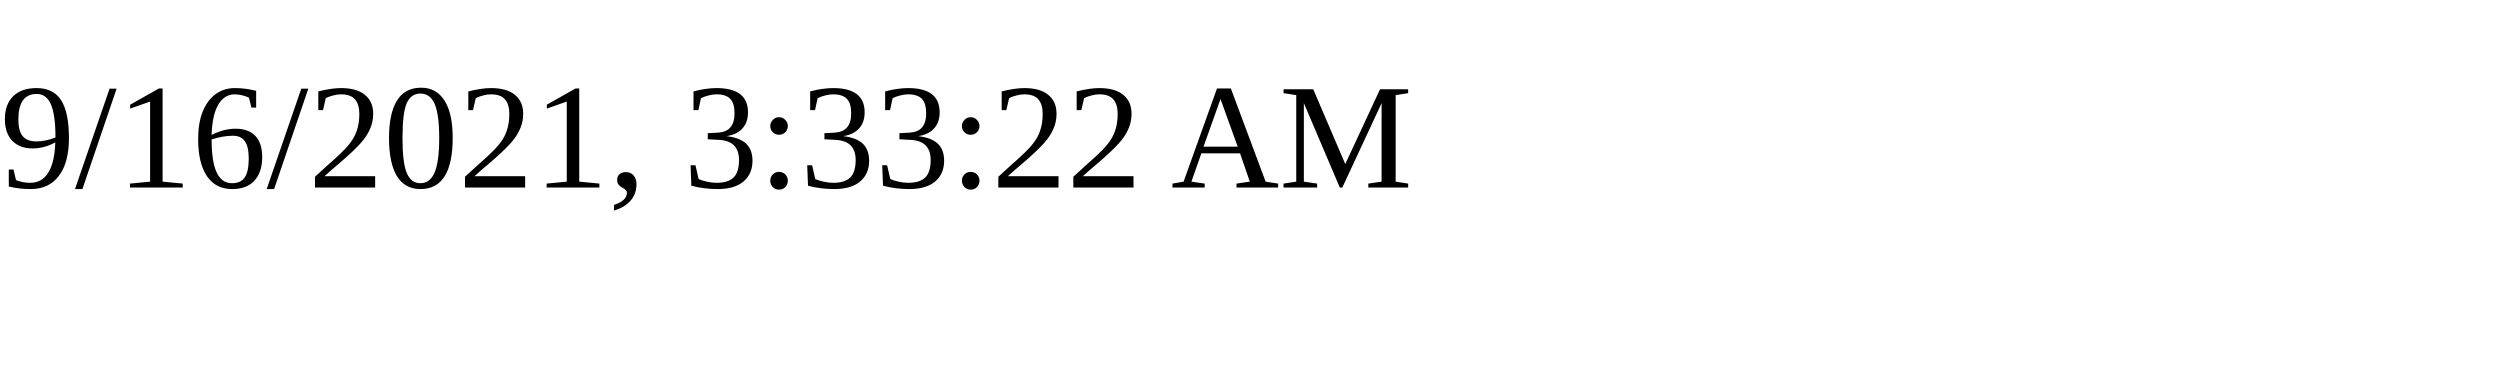
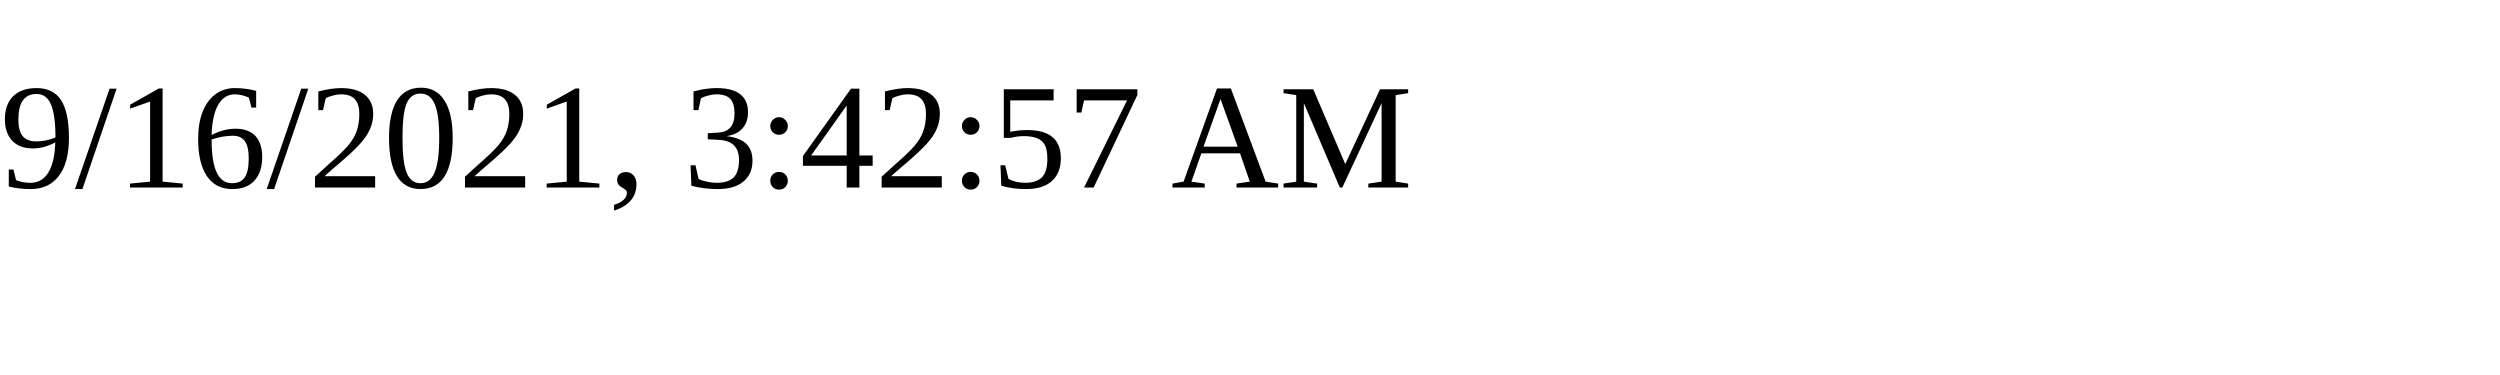
<svg xmlns="http://www.w3.org/2000/svg" height="30" width="200">
-   <text x="0" y="15">9/16/2021, 3:33:22 AM</text>
+   <text x="0" y="15">9/16/2021, 3:42:57 AM</text>
</svg>
